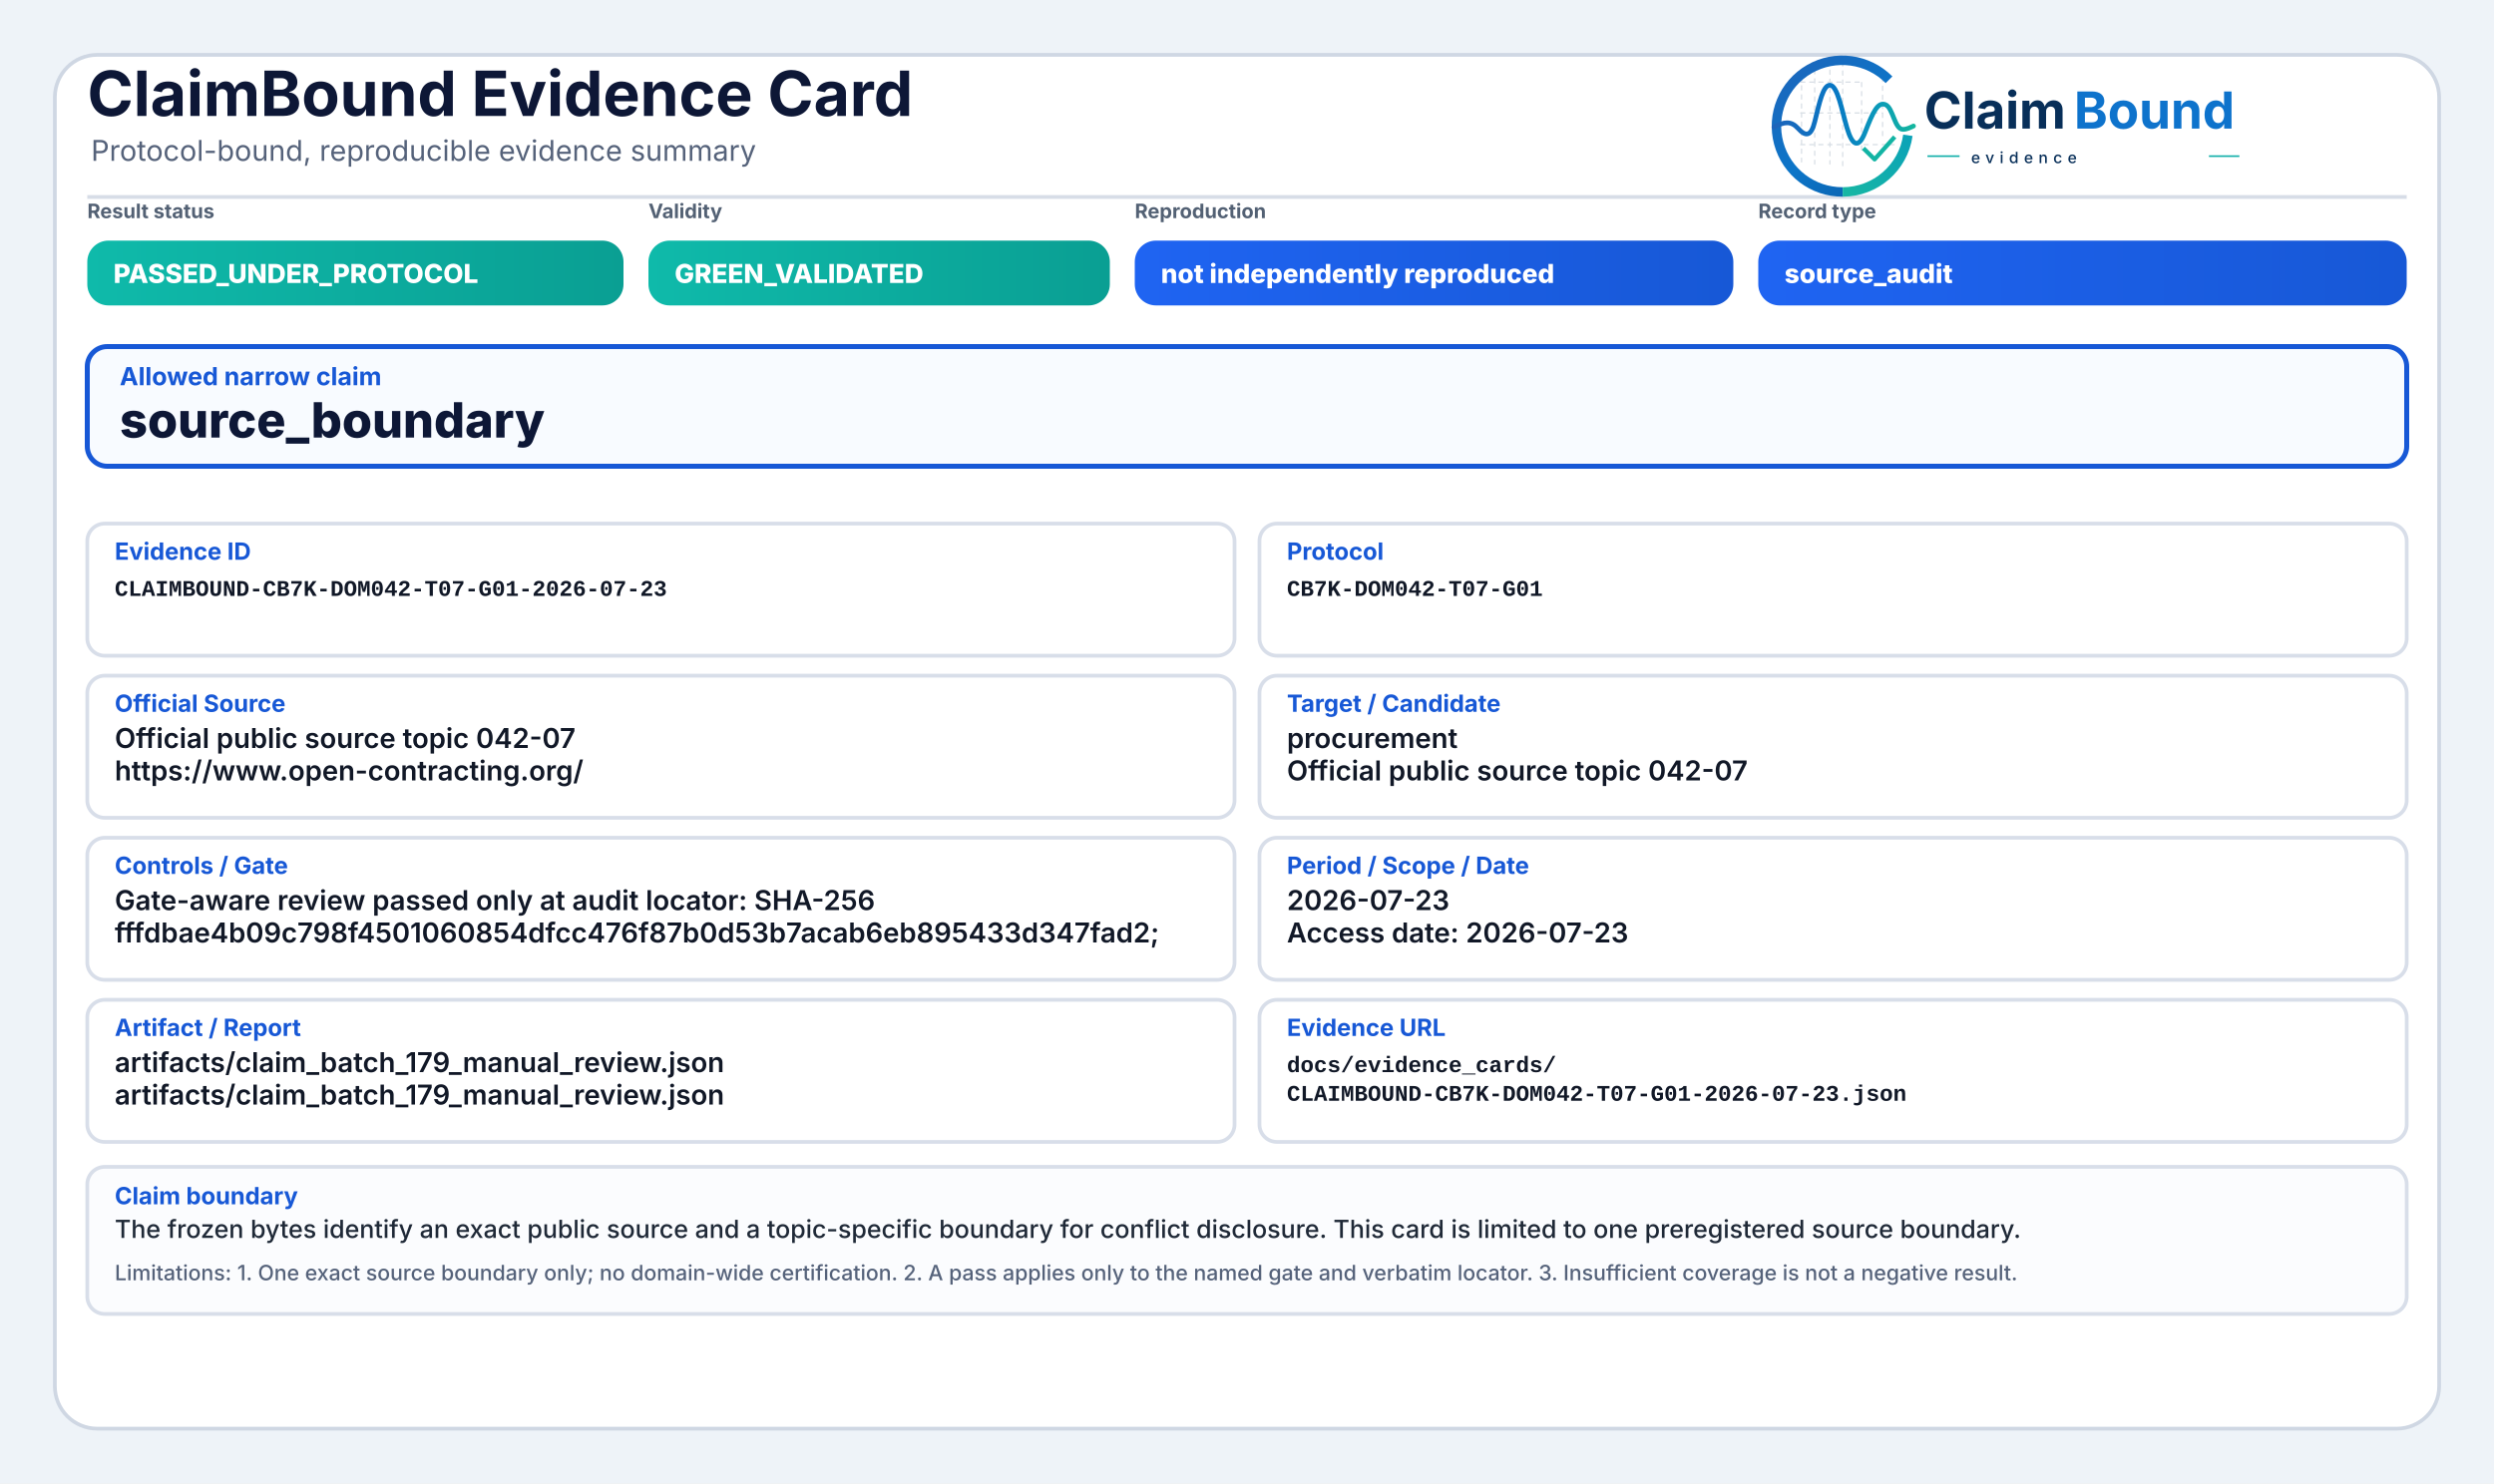
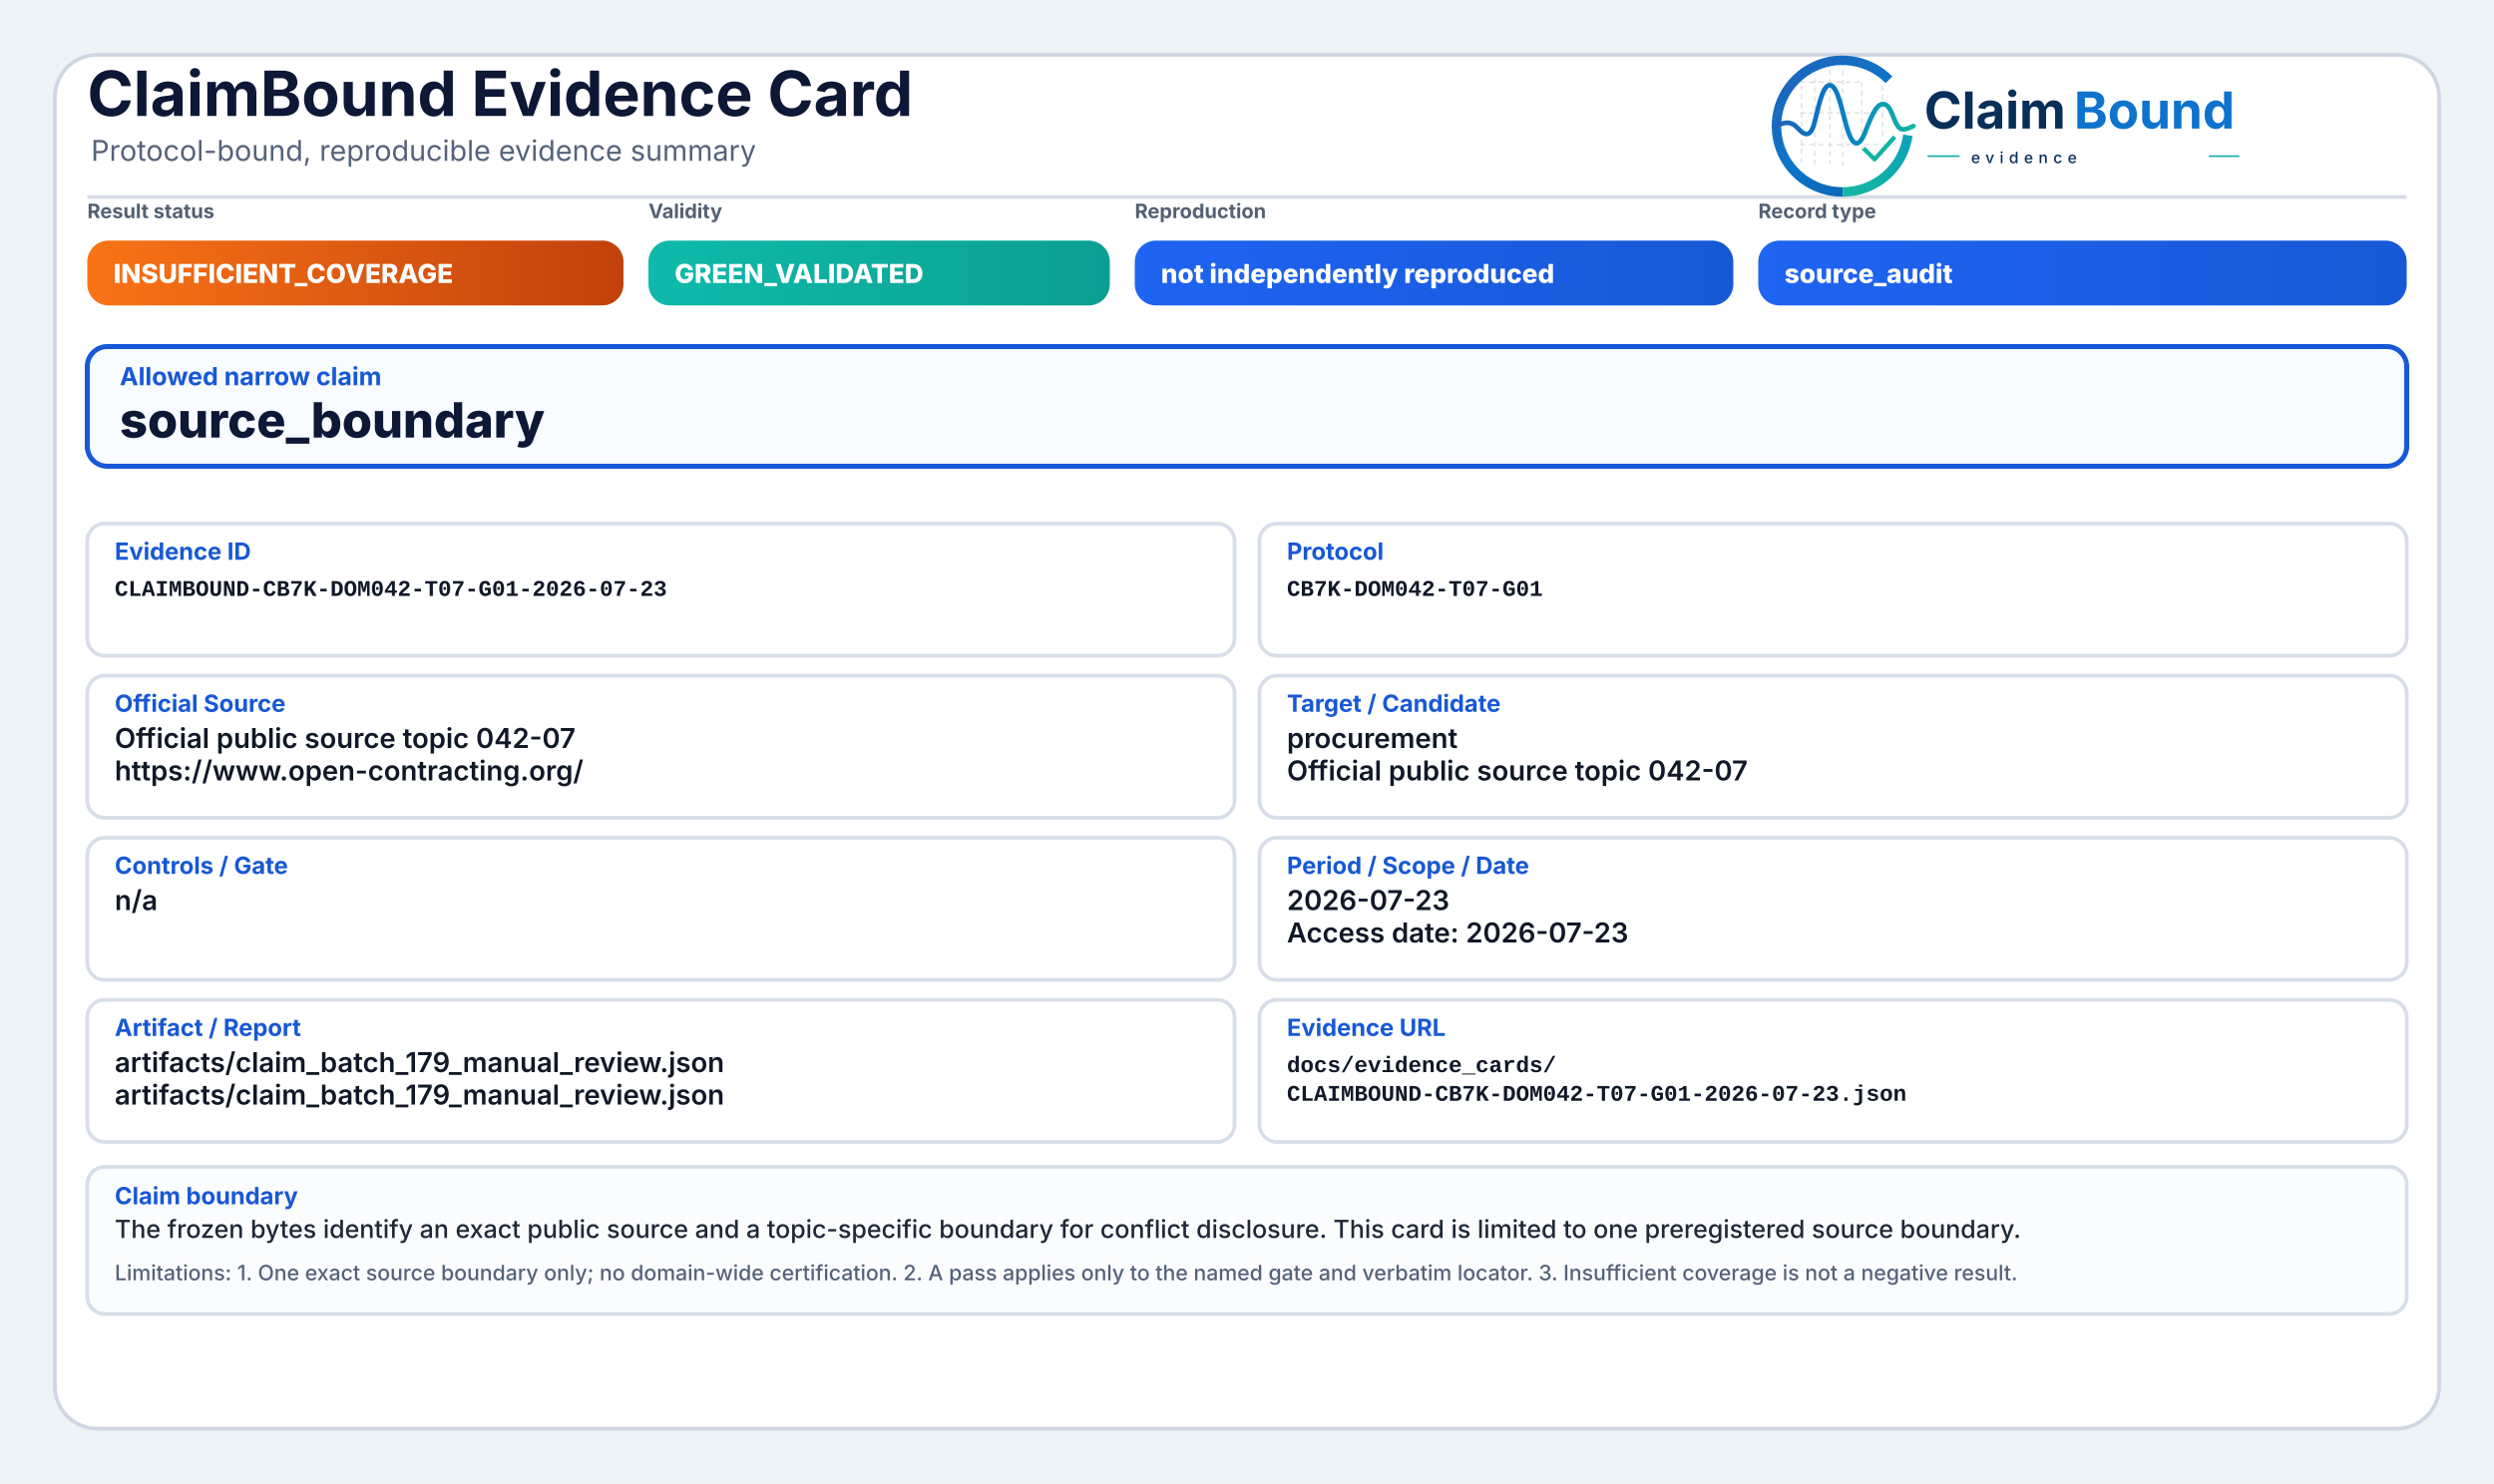
<svg xmlns="http://www.w3.org/2000/svg" width="2000" height="1190" viewBox="0 0 2000 1190" role="img" aria-label="ClaimBound Evidence Card">
  <defs>
    <linearGradient id="greenGrad" x1="0" y1="0" x2="1" y2="0">
      <stop offset="0%" stop-color="#0fbaaa" />
      <stop offset="100%" stop-color="#0a9f93" />
    </linearGradient>
    <linearGradient id="yellowGrad" x1="0" y1="0" x2="1" y2="0">
      <stop offset="0%" stop-color="#fbbf24" />
      <stop offset="100%" stop-color="#d97706" />
    </linearGradient>
    <linearGradient id="amberGrad" x1="0" y1="0" x2="1" y2="0">
      <stop offset="0%" stop-color="#f97316" />
      <stop offset="100%" stop-color="#c2410c" />
    </linearGradient>
    <linearGradient id="redGrad" x1="0" y1="0" x2="1" y2="0">
      <stop offset="0%" stop-color="#ef4444" />
      <stop offset="100%" stop-color="#b91c1c" />
    </linearGradient>
    <linearGradient id="grayGrad" x1="0" y1="0" x2="1" y2="0">
      <stop offset="0%" stop-color="#64748b" />
      <stop offset="100%" stop-color="#475569" />
    </linearGradient>
    <linearGradient id="blueGrad" x1="0" y1="0" x2="1" y2="0">
      <stop offset="0%" stop-color="#1f64f2" />
      <stop offset="100%" stop-color="#1758d6" />
    </linearGradient>
    <linearGradient id="logoRingBlue" x1="73" y1="453" x2="348" y2="793" gradientUnits="userSpaceOnUse">
      <stop offset="0" stop-color="#1E64BA" />
      <stop offset="0.55" stop-color="#0C75C8" />
      <stop offset="1" stop-color="#0A5FAB" />
    </linearGradient>
    <linearGradient id="logoRingTeal" x1="221" y1="792" x2="403" y2="594" gradientUnits="userSpaceOnUse">
      <stop offset="0" stop-color="#18B7A3" />
      <stop offset="1" stop-color="#089EBC" />
    </linearGradient>
    <linearGradient id="logoSignalGradient" x1="61" y1="628" x2="404" y2="628" gradientUnits="userSpaceOnUse">
      <stop offset="0" stop-color="#1E64BA" />
      <stop offset="0.43" stop-color="#0877C4" />
      <stop offset="0.72" stop-color="#0A97BB" />
      <stop offset="1" stop-color="#14B69E" />
    </linearGradient>
  </defs>
  <rect x="0" y="0" width="2000" height="1190" fill="#eef3f8" />
  <rect x="44" y="44" width="1912" height="1102" rx="34" fill="#ffffff" stroke="#cfd7e3" stroke-width="3" />
  <path d="M70 158 H1930" stroke="#d7dde7" stroke-width="3" />
  <text x="70" y="93" font-family="Inter, Segoe UI, Arial, sans-serif" font-size="50" font-weight="750" fill="#0d1736">ClaimBound Evidence Card</text>
  <text x="73" y="129" font-family="Inter, Segoe UI, Arial, sans-serif" font-size="23" font-weight="400" fill="#55627a">Protocol-bound, reproducible evidence summary</text>
  <g aria-label="ClaimBound evidence logo" transform="translate(1415,52) scale(0.33) translate(-40,-478)">
    <g stroke-linecap="butt" stroke-linejoin="round">
      <g stroke="#CBD3DC" stroke-width="3.2" stroke-linecap="round" stroke-dasharray="10 12" opacity="0.72">
        <path d="M130 507V714" />
        <path d="M162 490V719" />
        <path d="M199 491V719" />
        <path d="M230 471V726" />
        <path d="M276 521V690" />
        <path d="M327 508V650" />
        <path d="M128 520H277" />
        <path d="M128 595H327" />
        <path d="M128 672H355" />
      </g>
      <path d="M342.6 514.3A160 160 0 1 0 230 787" fill="none" stroke="url(#logoRingBlue)" stroke-width="23" />
      <path d="M230 787A160 160 0 0 0 388.4 649.3" fill="none" stroke="url(#logoRingTeal)" stroke-width="23" />
      <path d="M63 629.5C87 616.4 104.3 613.6 121.2 632.2C140.7 653.8 153.4 651.6 162.1 616.2C173.8 568.5 182.5 527.5 198.9 527.5C217.5 527.5 228.4 590.6 240.3 630.8C253.4 675.4 268.6 682.8 284.6 641.5C303.5 592.9 315.2 567.6 333.7 574.7C352.6 582 355.7 635.1 376.6 634.9C386.2 634.8 394 630.4 402 626.8" fill="none" stroke="url(#logoSignalGradient)" stroke-width="11.5" stroke-linecap="round" />
      <path d="M284 684.5L307.5 707.7L353 657" fill="none" stroke="#12B4A4" stroke-width="10.5" stroke-linecap="square" />
    </g>
    <text x="428" y="633" font-family="Inter, Segoe UI, Arial, sans-serif" font-size="124" font-weight="750" fill="#082F59" text-rendering="geometricPrecision">Claim</text>
    <text x="792" y="633" font-family="Inter, Segoe UI, Arial, sans-serif" font-size="124" font-weight="750" fill="#0E73CC" text-rendering="geometricPrecision">Bound</text>
    <line x1="436" y1="700" x2="514" y2="700" stroke="#11AFA9" stroke-width="4" />
    <text x="542" y="717" font-family="Inter, Segoe UI, Arial, sans-serif" font-size="38" font-weight="500" letter-spacing="13" fill="#082F59">evidence</text>
    <line x1="1120" y1="700" x2="1194" y2="700" stroke="#11AFA9" stroke-width="4" />
  </g>
  <text x="70" y="175" font-family="Inter, Segoe UI, Arial, sans-serif" font-size="16" font-weight="650" fill="#536174">Result status</text>
-   <rect x="70" y="193" width="430" height="52" rx="17" fill="url(#greenGrad)" />
-   <text x="91" y="227" font-family="Inter, Segoe UI, Arial, sans-serif" font-size="21" font-weight="800" fill="#ffffff">PASSED_UNDER_PROTOCOL</text>
+   <rect x="70" y="193" width="430" height="52" rx="17" fill="url(#amberGrad)" />
+   <text x="91" y="227" font-family="Inter, Segoe UI, Arial, sans-serif" font-size="21" font-weight="800" fill="#ffffff">INSUFFICIENT_COVERAGE</text>
  <text x="520" y="175" font-family="Inter, Segoe UI, Arial, sans-serif" font-size="16" font-weight="650" fill="#536174">Validity</text>
  <rect x="520" y="193" width="370" height="52" rx="17" fill="url(#greenGrad)" />
  <text x="541" y="227" font-family="Inter, Segoe UI, Arial, sans-serif" font-size="21" font-weight="800" fill="#ffffff">GREEN_VALIDATED</text>
  <text x="910" y="175" font-family="Inter, Segoe UI, Arial, sans-serif" font-size="16" font-weight="650" fill="#536174">Reproduction</text>
  <rect x="910" y="193" width="480" height="52" rx="17" fill="url(#blueGrad)" />
  <text x="931" y="227" font-family="Inter, Segoe UI, Arial, sans-serif" font-size="21" font-weight="800" fill="#ffffff">not independently reproduced</text>
  <text x="1410" y="175" font-family="Inter, Segoe UI, Arial, sans-serif" font-size="16" font-weight="650" fill="#536174">Record type</text>
  <rect x="1410" y="193" width="520" height="52" rx="17" fill="url(#blueGrad)" />
  <text x="1431" y="227" font-family="Inter, Segoe UI, Arial, sans-serif" font-size="21" font-weight="800" fill="#ffffff">source_audit</text>
  <rect x="70" y="278" width="1860" height="96" rx="16" fill="#f8fbff" stroke="#1758d6" stroke-width="4" />
  <text x="96" y="309" font-family="Inter, Segoe UI, Arial, sans-serif" font-size="20" font-weight="750" fill="#1758d6">Allowed narrow claim</text>
  <text x="96" y="351" font-family="Inter, Segoe UI, Arial, sans-serif" font-size="39" font-weight="800" fill="#0d1736">source_boundary</text>
  <rect x="70" y="420" width="920" height="106" rx="14" fill="#ffffff" stroke="#d8dee9" stroke-width="3" />
  <text x="92" y="449" font-family="Inter, Segoe UI, Arial, sans-serif" font-size="19" font-weight="750" fill="#1758d6">Evidence ID</text>
  <text x="92" y="478" font-family="SFMono-Regular, Consolas, Liberation Mono, monospace" font-size="18" font-weight="600" fill="#111827">CLAIMBOUND-CB7K-DOM042-T07-G01-2026-07-23</text>
  <rect x="1010" y="420" width="920" height="106" rx="14" fill="#ffffff" stroke="#d8dee9" stroke-width="3" />
  <text x="1032" y="449" font-family="Inter, Segoe UI, Arial, sans-serif" font-size="19" font-weight="750" fill="#1758d6">Protocol</text>
  <text x="1032" y="478" font-family="SFMono-Regular, Consolas, Liberation Mono, monospace" font-size="18" font-weight="600" fill="#111827">CB7K-DOM042-T07-G01</text>
  <rect x="70" y="542" width="920" height="114" rx="14" fill="#ffffff" stroke="#d8dee9" stroke-width="3" />
  <text x="92" y="571" font-family="Inter, Segoe UI, Arial, sans-serif" font-size="19" font-weight="750" fill="#1758d6">Official Source</text>
  <text x="92" y="600" font-family="Inter, Segoe UI, Arial, sans-serif" font-size="22" font-weight="600" fill="#111827">Official public source topic 042-07</text>
  <text x="92" y="626" font-family="Inter, Segoe UI, Arial, sans-serif" font-size="22" font-weight="600" fill="#111827">https://www.open-contracting.org/</text>
  <rect x="1010" y="542" width="920" height="114" rx="14" fill="#ffffff" stroke="#d8dee9" stroke-width="3" />
  <text x="1032" y="571" font-family="Inter, Segoe UI, Arial, sans-serif" font-size="19" font-weight="750" fill="#1758d6">Target / Candidate</text>
  <text x="1032" y="600" font-family="Inter, Segoe UI, Arial, sans-serif" font-size="22" font-weight="600" fill="#111827">procurement</text>
  <text x="1032" y="626" font-family="Inter, Segoe UI, Arial, sans-serif" font-size="22" font-weight="600" fill="#111827">Official public source topic 042-07</text>
  <rect x="70" y="672" width="920" height="114" rx="14" fill="#ffffff" stroke="#d8dee9" stroke-width="3" />
  <text x="92" y="701" font-family="Inter, Segoe UI, Arial, sans-serif" font-size="19" font-weight="750" fill="#1758d6">Controls / Gate</text>
-   <text x="92" y="730" font-family="Inter, Segoe UI, Arial, sans-serif" font-size="22" font-weight="600" fill="#111827">Gate-aware review passed only at audit locator: SHA-256</text>
-   <text x="92" y="756" font-family="Inter, Segoe UI, Arial, sans-serif" font-size="22" font-weight="600" fill="#111827">fffdbae4b09c798f4501060854dfcc476f87b0d53b7acab6eb895433d347fad2;</text>
+   <text x="92" y="730" font-family="Inter, Segoe UI, Arial, sans-serif" font-size="22" font-weight="600" fill="#111827">n/a</text>
  <rect x="1010" y="672" width="920" height="114" rx="14" fill="#ffffff" stroke="#d8dee9" stroke-width="3" />
  <text x="1032" y="701" font-family="Inter, Segoe UI, Arial, sans-serif" font-size="19" font-weight="750" fill="#1758d6">Period / Scope / Date</text>
  <text x="1032" y="730" font-family="Inter, Segoe UI, Arial, sans-serif" font-size="22" font-weight="600" fill="#111827">2026-07-23</text>
  <text x="1032" y="756" font-family="Inter, Segoe UI, Arial, sans-serif" font-size="22" font-weight="600" fill="#111827">Access date: 2026-07-23</text>
  <rect x="70" y="802" width="920" height="114" rx="14" fill="#ffffff" stroke="#d8dee9" stroke-width="3" />
  <text x="92" y="831" font-family="Inter, Segoe UI, Arial, sans-serif" font-size="19" font-weight="750" fill="#1758d6">Artifact / Report</text>
  <text x="92" y="860" font-family="Inter, Segoe UI, Arial, sans-serif" font-size="22" font-weight="600" fill="#111827">artifacts/claim_batch_179_manual_review.json</text>
  <text x="92" y="886" font-family="Inter, Segoe UI, Arial, sans-serif" font-size="22" font-weight="600" fill="#111827">artifacts/claim_batch_179_manual_review.json</text>
  <rect x="1010" y="802" width="920" height="114" rx="14" fill="#ffffff" stroke="#d8dee9" stroke-width="3" />
  <text x="1032" y="831" font-family="Inter, Segoe UI, Arial, sans-serif" font-size="19" font-weight="750" fill="#1758d6">Evidence URL</text>
  <text x="1032" y="860" font-family="SFMono-Regular, Consolas, Liberation Mono, monospace" font-size="18" font-weight="600" fill="#111827">docs/evidence_cards/</text>
  <text x="1032" y="883" font-family="SFMono-Regular, Consolas, Liberation Mono, monospace" font-size="18" font-weight="600" fill="#111827">CLAIMBOUND-CB7K-DOM042-T07-G01-2026-07-23.json</text>
  <rect x="70" y="936" width="1860" height="118" rx="14" fill="#fbfcfe" stroke="#d8dee9" stroke-width="3" />
  <text x="92" y="966" font-family="Inter, Segoe UI, Arial, sans-serif" font-size="19" font-weight="750" fill="#1758d6">Claim boundary</text>
  <text x="92" y="993" font-family="Inter, Segoe UI, Arial, sans-serif" font-size="20" font-weight="500" fill="#1f2937">The frozen bytes identify an exact public source and a topic-specific boundary for conflict disclosure. This card is limited to one preregistered source boundary.</text>
  <text x="92" y="1027" font-family="Inter, Segoe UI, Arial, sans-serif" font-size="17" font-weight="500" fill="#55627a">Limitations: 1. One exact source boundary only; no domain-wide certification. 2. A pass applies only to the named gate and verbatim locator. 3. Insufficient coverage is not a negative result.</text>
</svg>
